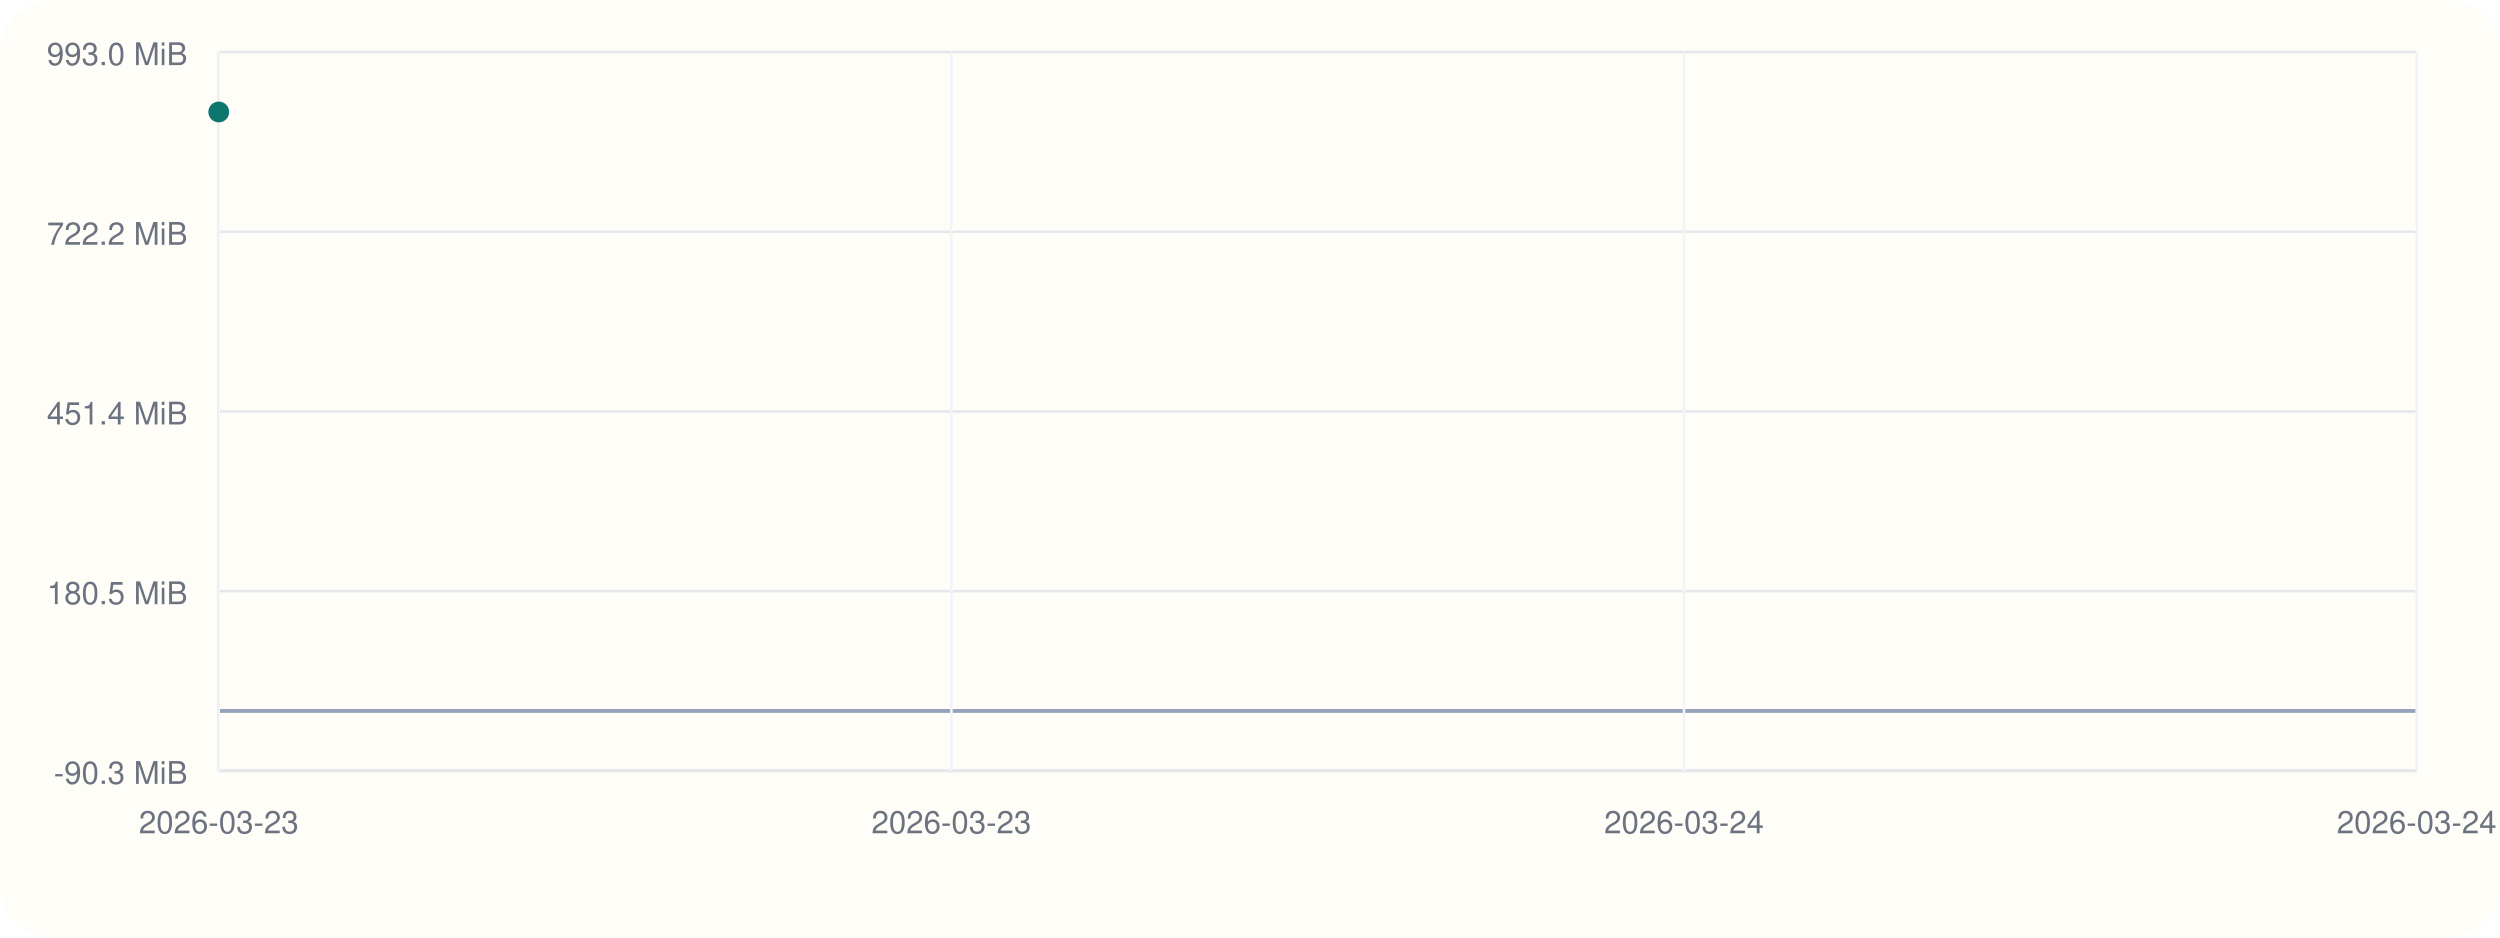
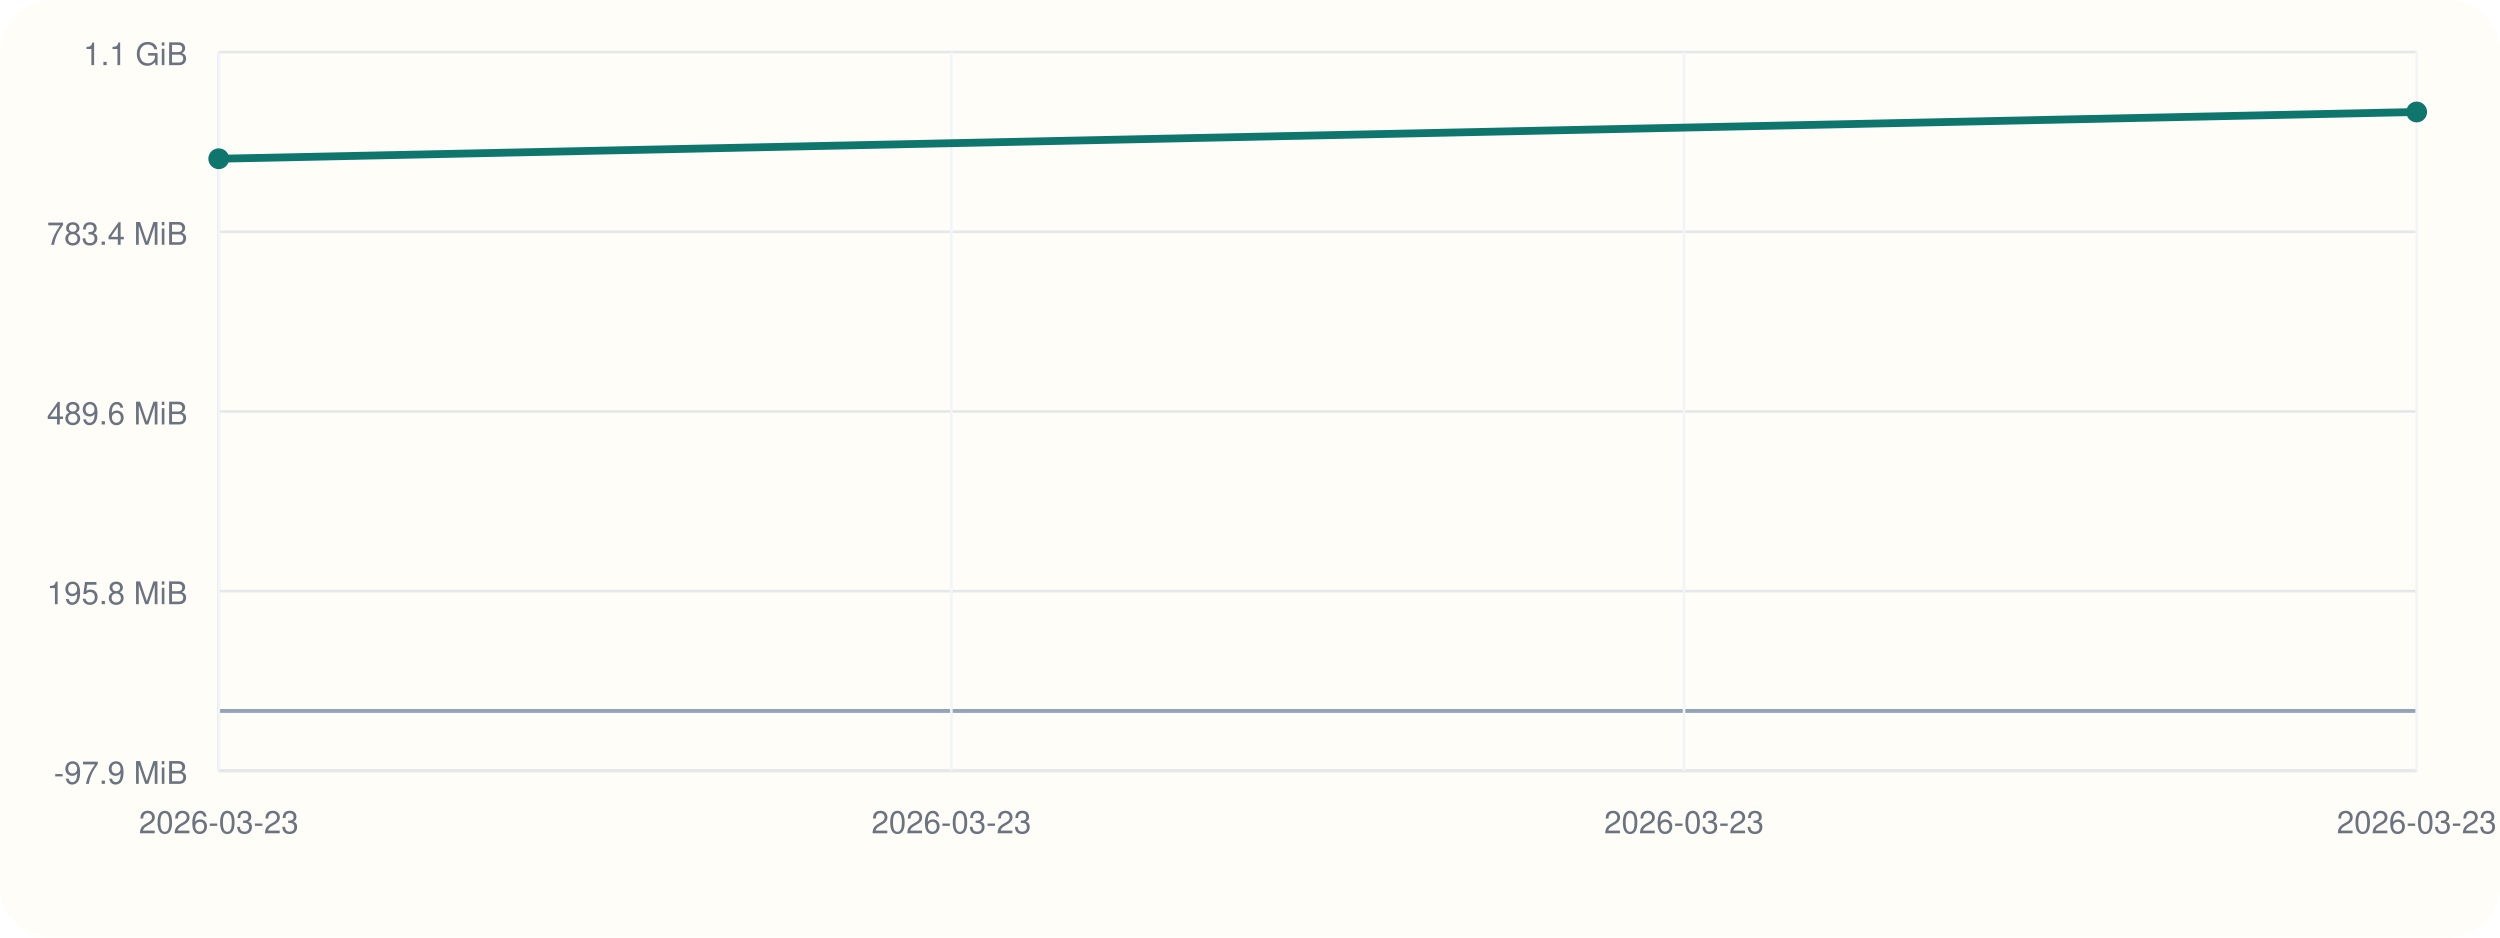
<svg xmlns="http://www.w3.org/2000/svg" viewBox="0 0 960 360">
  <rect width="960" height="360" rx="20" fill="#fffdf7" />
  <line x1="84" y1="296" x2="928" y2="296" stroke="#cbd5e1" stroke-width="1" />
  <line x1="84" y1="20" x2="84" y2="296" stroke="#cbd5e1" stroke-width="1" />
  <line x1="84" y1="273.00" x2="928" y2="273.00" stroke="#94a3b8" stroke-width="1.5" />
  <line x1="84" y1="296.00" x2="928" y2="296.00" stroke="#e5e7eb" stroke-width="1" />
-   <text x="72" y="301.00" text-anchor="end" font-size="12" font-family="Helvetica, Arial, sans-serif" fill="#6b7280">-90.3 MiB</text>
+   <text x="72" y="301.00" text-anchor="end" font-size="12" font-family="Helvetica, Arial, sans-serif" fill="#6b7280">-97.9 MiB</text>
  <line x1="84" y1="227.00" x2="928" y2="227.00" stroke="#e5e7eb" stroke-width="1" />
-   <text x="72" y="232.00" text-anchor="end" font-size="12" font-family="Helvetica, Arial, sans-serif" fill="#6b7280">180.5 MiB</text>
+   <text x="72" y="232.00" text-anchor="end" font-size="12" font-family="Helvetica, Arial, sans-serif" fill="#6b7280">195.8 MiB</text>
  <line x1="84" y1="158.00" x2="928" y2="158.00" stroke="#e5e7eb" stroke-width="1" />
-   <text x="72" y="163.00" text-anchor="end" font-size="12" font-family="Helvetica, Arial, sans-serif" fill="#6b7280">451.4 MiB</text>
+   <text x="72" y="163.00" text-anchor="end" font-size="12" font-family="Helvetica, Arial, sans-serif" fill="#6b7280">489.6 MiB</text>
  <line x1="84" y1="89.00" x2="928" y2="89.00" stroke="#e5e7eb" stroke-width="1" />
-   <text x="72" y="94.00" text-anchor="end" font-size="12" font-family="Helvetica, Arial, sans-serif" fill="#6b7280">722.2 MiB</text>
+   <text x="72" y="94.00" text-anchor="end" font-size="12" font-family="Helvetica, Arial, sans-serif" fill="#6b7280">783.4 MiB</text>
  <line x1="84" y1="20.00" x2="928" y2="20.00" stroke="#e5e7eb" stroke-width="1" />
-   <text x="72" y="25.00" text-anchor="end" font-size="12" font-family="Helvetica, Arial, sans-serif" fill="#6b7280">993.0 MiB</text>
+   <text x="72" y="25.00" text-anchor="end" font-size="12" font-family="Helvetica, Arial, sans-serif" fill="#6b7280">1.1 GiB</text>
  <line x1="84.00" y1="20" x2="84.00" y2="296" stroke="#f1f5f9" stroke-width="1" />
  <text x="84.00" y="320" text-anchor="middle" font-size="12" font-family="Helvetica, Arial, sans-serif" fill="#6b7280">2026-03-23</text>
  <line x1="365.33" y1="20" x2="365.33" y2="296" stroke="#f1f5f9" stroke-width="1" />
  <text x="365.33" y="320" text-anchor="middle" font-size="12" font-family="Helvetica, Arial, sans-serif" fill="#6b7280">2026-03-23</text>
  <line x1="646.67" y1="20" x2="646.67" y2="296" stroke="#f1f5f9" stroke-width="1" />
-   <text x="646.67" y="320" text-anchor="middle" font-size="12" font-family="Helvetica, Arial, sans-serif" fill="#6b7280">2026-03-24</text>
+   <text x="646.67" y="320" text-anchor="middle" font-size="12" font-family="Helvetica, Arial, sans-serif" fill="#6b7280">2026-03-23</text>
  <line x1="928.00" y1="20" x2="928.00" y2="296" stroke="#f1f5f9" stroke-width="1" />
-   <text x="928.00" y="320" text-anchor="middle" font-size="12" font-family="Helvetica, Arial, sans-serif" fill="#6b7280">2026-03-24</text>
-   <circle cx="84.00" cy="43.00" r="4" fill="#0f766e" />
+   <text x="928.00" y="320" text-anchor="middle" font-size="12" font-family="Helvetica, Arial, sans-serif" fill="#6b7280">2026-03-23</text>
+   <polyline fill="none" stroke="#0f766e" stroke-width="3" points="84.00,60.96 928.00,43.00" />
+   <circle cx="84.00" cy="60.96" r="4" fill="#0f766e" />
+   <circle cx="928.00" cy="43.00" r="4" fill="#0f766e" />
</svg>
